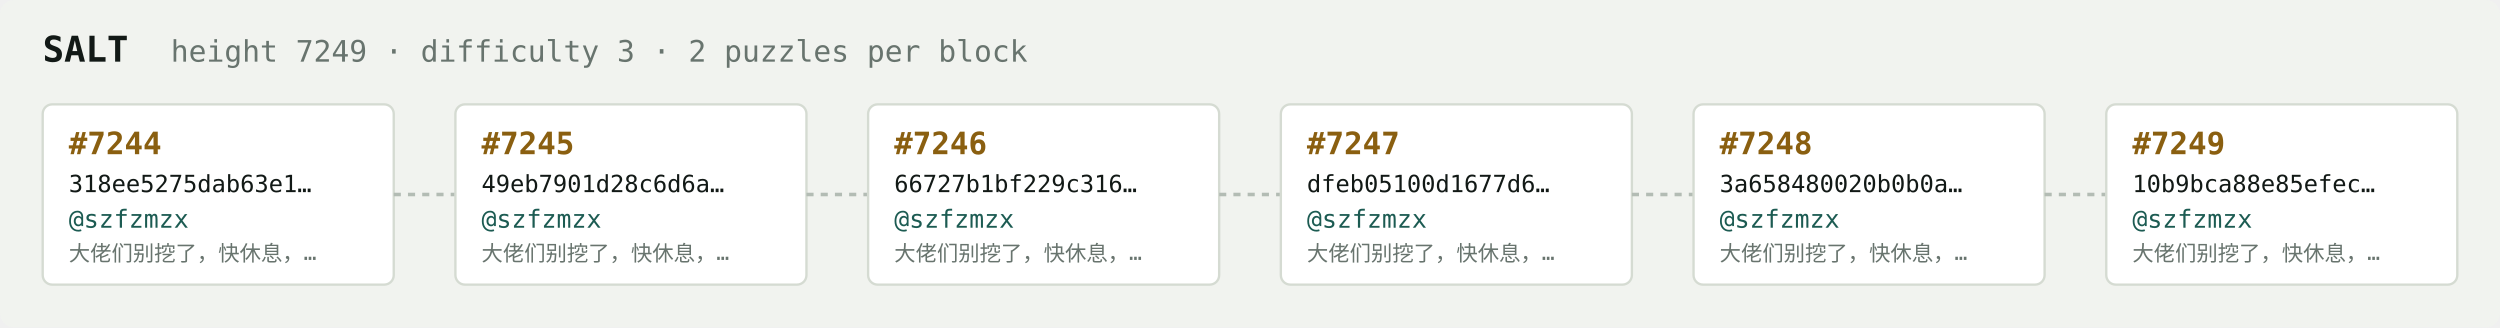
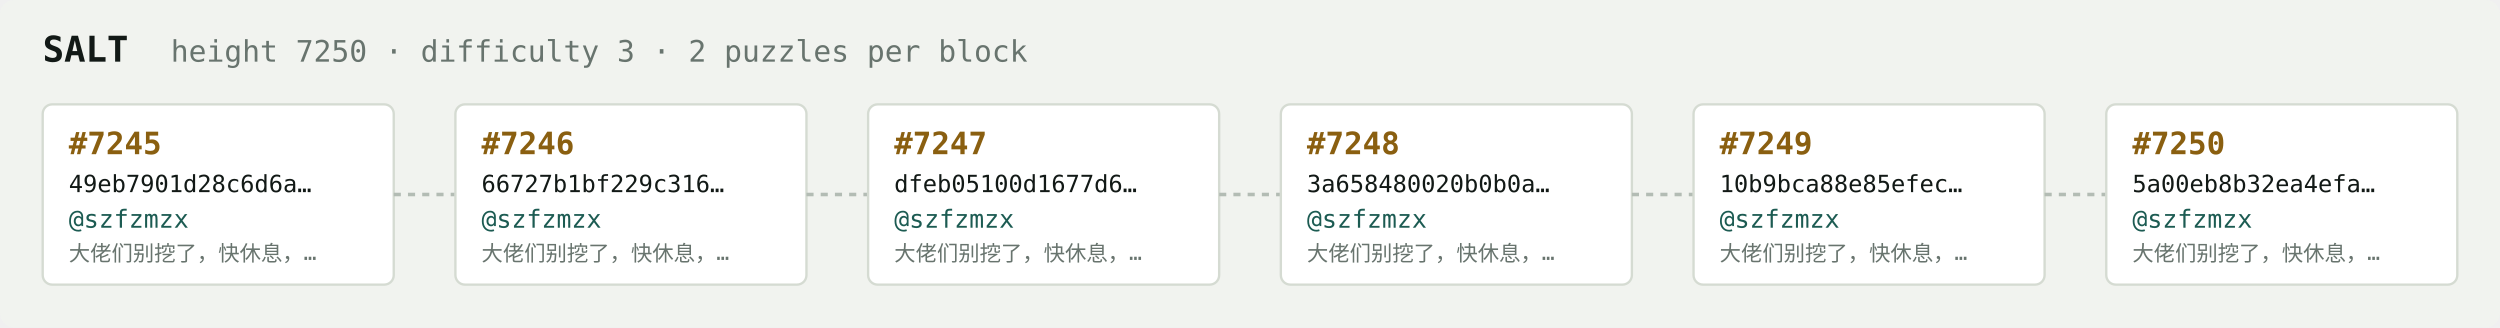
<svg xmlns="http://www.w3.org/2000/svg" width="1054" height="138" viewBox="0 0 1054 138" font-family="ui-monospace,SFMono-Regular,Menlo,monospace">
  <rect fill="#f1f3ef" width="1054" height="138" rx="6" />
  <text x="18" y="26" fill="#121916" font-size="15" font-weight="700">SALT</text>
-   <text x="72" y="26" fill="#68746e" font-size="12.5">height 7249 · difficulty 3 · 2 puzzles per block</text>
+   <text x="72" y="26" fill="#68746e" font-size="12.5">height 7250 · difficulty 3 · 2 puzzles per block</text>
  <rect x="18" y="44" width="148" height="76" rx="4" fill="#ffffff" stroke="#d5dbd2" stroke-width="1" />
-   <text x="29" y="65" fill="#8a5f10" font-size="13" font-weight="700">#7244</text>
-   <text x="29" y="81" fill="#121916" font-size="10">318ee5275dab63e1…</text>
+   <text x="29" y="65" fill="#8a5f10" font-size="13" font-weight="700">#7245</text>
+   <text x="29" y="81" fill="#121916" font-size="10">49eb7901d28c6d6a…</text>
  <text x="29" y="96" fill="#1c5b52" font-size="10.5">@szfzmzx</text>
  <text x="29" y="110" fill="#68746e" font-size="9">大佬们别挖了，快休息，…</text>
  <line x1="166" y1="82.0" x2="192" y2="82.0" stroke="#b3bcb4" stroke-width="1.5" stroke-dasharray="3 3" />
  <rect x="192" y="44" width="148" height="76" rx="4" fill="#ffffff" stroke="#d5dbd2" stroke-width="1" />
-   <text x="203" y="65" fill="#8a5f10" font-size="13" font-weight="700">#7245</text>
-   <text x="203" y="81" fill="#121916" font-size="10">49eb7901d28c6d6a…</text>
+   <text x="203" y="65" fill="#8a5f10" font-size="13" font-weight="700">#7246</text>
+   <text x="203" y="81" fill="#121916" font-size="10">66727b1bf229c316…</text>
  <text x="203" y="96" fill="#1c5b52" font-size="10.5">@szfzmzx</text>
  <text x="203" y="110" fill="#68746e" font-size="9">大佬们别挖了，快休息，…</text>
  <line x1="340" y1="82.0" x2="366" y2="82.0" stroke="#b3bcb4" stroke-width="1.5" stroke-dasharray="3 3" />
  <rect x="366" y="44" width="148" height="76" rx="4" fill="#ffffff" stroke="#d5dbd2" stroke-width="1" />
-   <text x="377" y="65" fill="#8a5f10" font-size="13" font-weight="700">#7246</text>
-   <text x="377" y="81" fill="#121916" font-size="10">66727b1bf229c316…</text>
+   <text x="377" y="65" fill="#8a5f10" font-size="13" font-weight="700">#7247</text>
+   <text x="377" y="81" fill="#121916" font-size="10">dfeb05100d1677d6…</text>
  <text x="377" y="96" fill="#1c5b52" font-size="10.5">@szfzmzx</text>
  <text x="377" y="110" fill="#68746e" font-size="9">大佬们别挖了，快休息，…</text>
  <line x1="514" y1="82.0" x2="540" y2="82.0" stroke="#b3bcb4" stroke-width="1.5" stroke-dasharray="3 3" />
  <rect x="540" y="44" width="148" height="76" rx="4" fill="#ffffff" stroke="#d5dbd2" stroke-width="1" />
-   <text x="551" y="65" fill="#8a5f10" font-size="13" font-weight="700">#7247</text>
-   <text x="551" y="81" fill="#121916" font-size="10">dfeb05100d1677d6…</text>
+   <text x="551" y="65" fill="#8a5f10" font-size="13" font-weight="700">#7248</text>
+   <text x="551" y="81" fill="#121916" font-size="10">3a658480020b0b0a…</text>
  <text x="551" y="96" fill="#1c5b52" font-size="10.5">@szfzmzx</text>
  <text x="551" y="110" fill="#68746e" font-size="9">大佬们别挖了，快休息，…</text>
  <line x1="688" y1="82.0" x2="714" y2="82.0" stroke="#b3bcb4" stroke-width="1.5" stroke-dasharray="3 3" />
  <rect x="714" y="44" width="148" height="76" rx="4" fill="#ffffff" stroke="#d5dbd2" stroke-width="1" />
-   <text x="725" y="65" fill="#8a5f10" font-size="13" font-weight="700">#7248</text>
-   <text x="725" y="81" fill="#121916" font-size="10">3a658480020b0b0a…</text>
+   <text x="725" y="65" fill="#8a5f10" font-size="13" font-weight="700">#7249</text>
+   <text x="725" y="81" fill="#121916" font-size="10">10b9bca88e85efec…</text>
  <text x="725" y="96" fill="#1c5b52" font-size="10.5">@szfzmzx</text>
  <text x="725" y="110" fill="#68746e" font-size="9">大佬们别挖了，快休息，…</text>
  <line x1="862" y1="82.0" x2="888" y2="82.0" stroke="#b3bcb4" stroke-width="1.5" stroke-dasharray="3 3" />
  <rect x="888" y="44" width="148" height="76" rx="4" fill="#ffffff" stroke="#d5dbd2" stroke-width="1" />
-   <text x="899" y="65" fill="#8a5f10" font-size="13" font-weight="700">#7249</text>
-   <text x="899" y="81" fill="#121916" font-size="10">10b9bca88e85efec…</text>
+   <text x="899" y="65" fill="#8a5f10" font-size="13" font-weight="700">#7250</text>
+   <text x="899" y="81" fill="#121916" font-size="10">5a00eb8b32ea4efa…</text>
  <text x="899" y="96" fill="#1c5b52" font-size="10.5">@szfzmzx</text>
  <text x="899" y="110" fill="#68746e" font-size="9">大佬们别挖了，快休息，…</text>
</svg>
